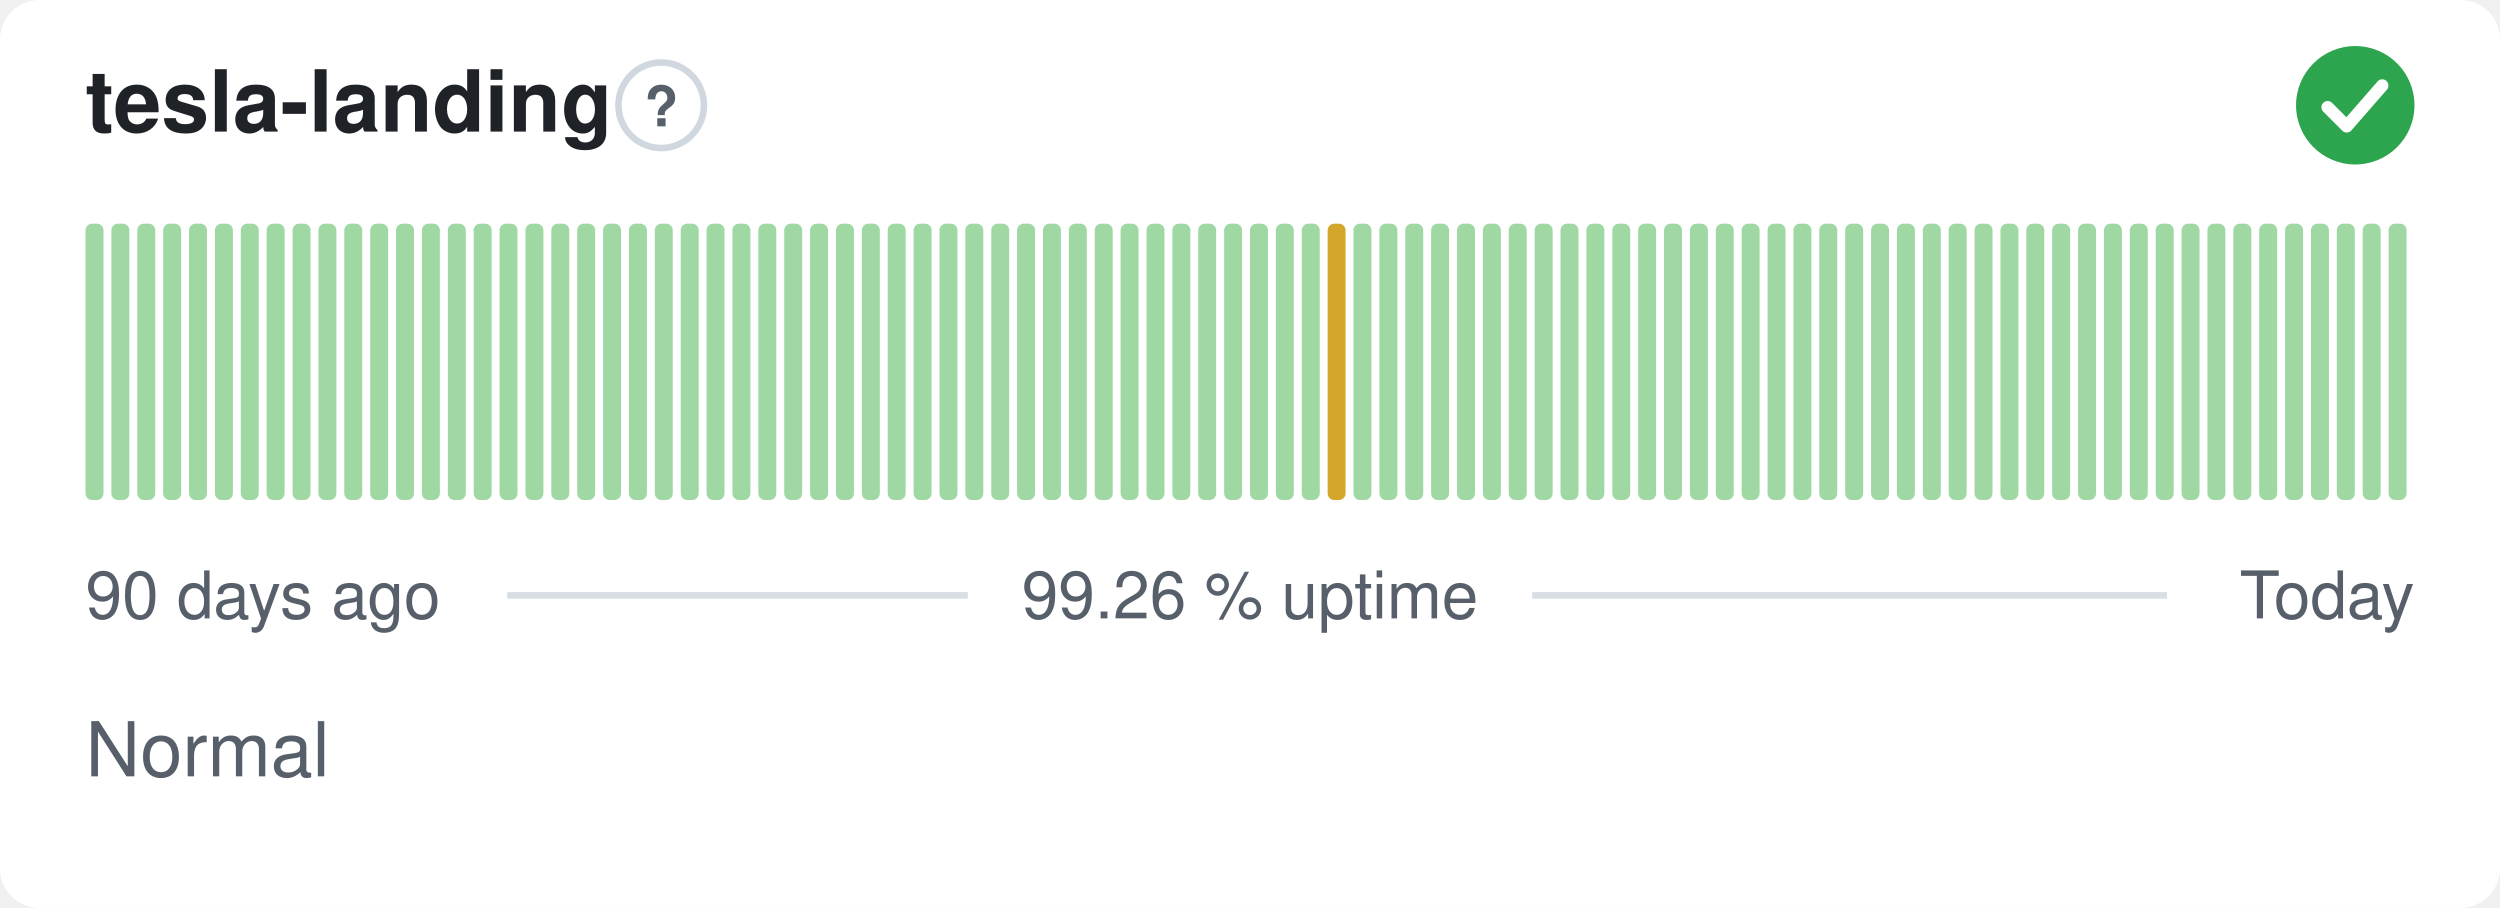
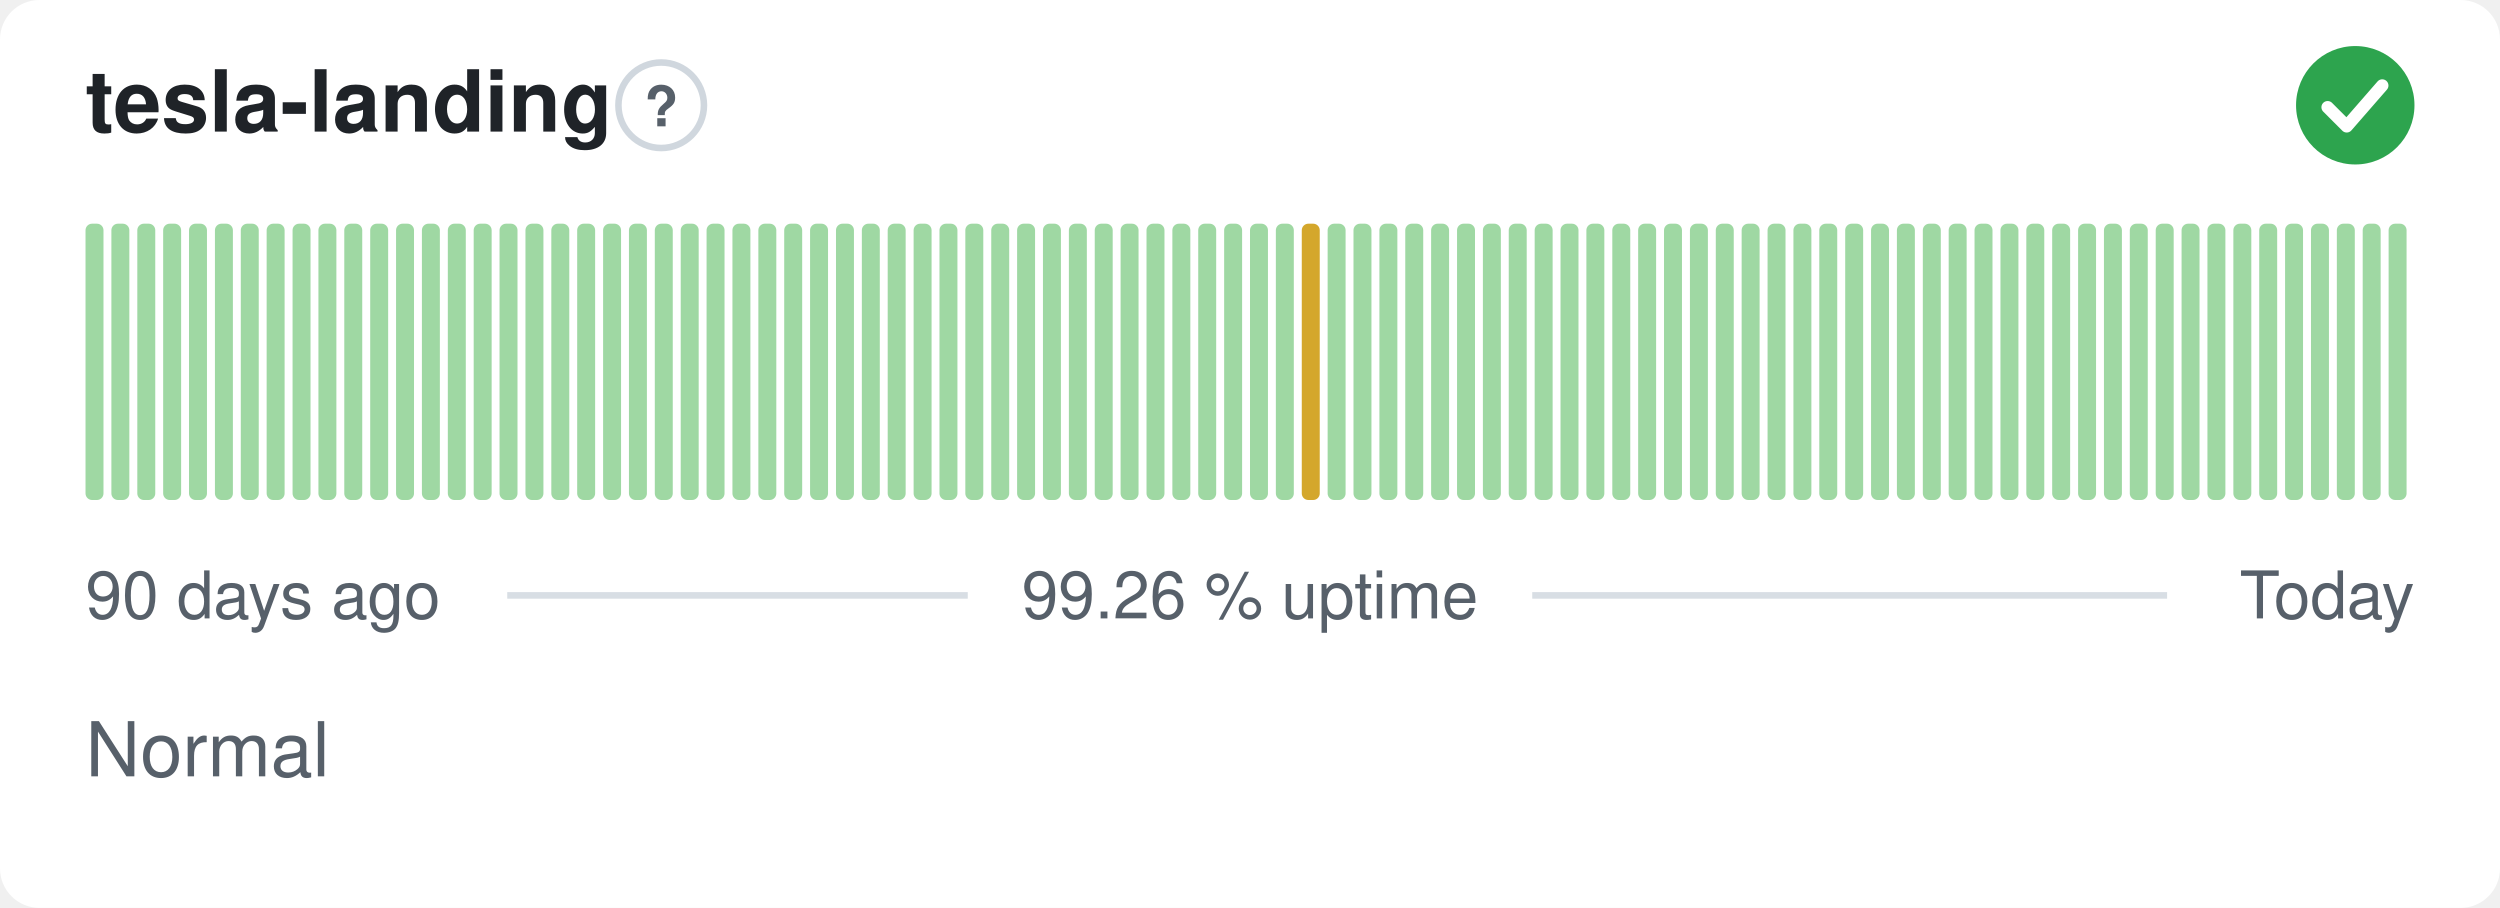
<svg xmlns="http://www.w3.org/2000/svg" width="380" height="138" viewBox="0 0 380 138" role="img" aria-label="tesla-landing: Normal, 99.26 % uptime over the last 90 days" font-family="-apple-system,BlinkMacSystemFont,'Segoe UI',Helvetica,Arial,sans-serif">
  <style>
    @media (prefers-color-scheme: dark) {
      .bg { fill: #0d1117 }
      .title { fill: #e6edf3 }
      .muted { fill: #8b949e }
      .hint { stroke: #30363d }
      .rule { stroke: #30363d }
      .nodata { fill: #21262d }
    }
  </style>
  <rect class="bg" width="380" height="138" rx="6" fill="#ffffff" />
  <text class="title" x="13" y="20" font-size="13" font-weight="600" fill="#1f2328">tesla-landing</text>
  <circle class="hint" cx="100.5" cy="16" r="6.5" fill="none" stroke="#d0d7de" stroke-width="1" />
  <text class="muted" x="100.5" y="19.2" text-anchor="middle" font-size="8.5" font-weight="700" fill="#57606a">?</text>
  <circle cx="358" cy="16" r="9" fill="#2da44e" />
  <path d="M353.80 16.30l2.90 2.90 5.40 -6.20" fill="none" stroke="#fff" stroke-width="1.89" stroke-linecap="round" stroke-linejoin="round" />
  <rect x="13.00" y="34.00" width="2.73" height="42.00" rx="1" fill="#9fd8a3" />
  <rect x="16.93" y="34.00" width="2.73" height="42.00" rx="1" fill="#9fd8a3" />
  <rect x="20.87" y="34.00" width="2.73" height="42.00" rx="1" fill="#9fd8a3" />
  <rect x="24.80" y="34.00" width="2.73" height="42.00" rx="1" fill="#9fd8a3" />
  <rect x="28.73" y="34.00" width="2.73" height="42.00" rx="1" fill="#9fd8a3" />
  <rect x="32.67" y="34.00" width="2.73" height="42.00" rx="1" fill="#9fd8a3" />
  <rect x="36.60" y="34.00" width="2.73" height="42.00" rx="1" fill="#9fd8a3" />
  <rect x="40.53" y="34.00" width="2.73" height="42.00" rx="1" fill="#9fd8a3" />
  <rect x="44.47" y="34.00" width="2.73" height="42.00" rx="1" fill="#9fd8a3" />
  <rect x="48.40" y="34.00" width="2.73" height="42.00" rx="1" fill="#9fd8a3" />
  <rect x="52.33" y="34.00" width="2.73" height="42.00" rx="1" fill="#9fd8a3" />
  <rect x="56.27" y="34.00" width="2.73" height="42.00" rx="1" fill="#9fd8a3" />
  <rect x="60.20" y="34.00" width="2.73" height="42.00" rx="1" fill="#9fd8a3" />
  <rect x="64.13" y="34.00" width="2.73" height="42.00" rx="1" fill="#9fd8a3" />
  <rect x="68.07" y="34.00" width="2.73" height="42.00" rx="1" fill="#9fd8a3" />
  <rect x="72.00" y="34.00" width="2.73" height="42.00" rx="1" fill="#9fd8a3" />
  <rect x="75.93" y="34.00" width="2.73" height="42.00" rx="1" fill="#9fd8a3" />
  <rect x="79.87" y="34.00" width="2.73" height="42.00" rx="1" fill="#9fd8a3" />
  <rect x="83.80" y="34.00" width="2.73" height="42.00" rx="1" fill="#9fd8a3" />
  <rect x="87.73" y="34.00" width="2.73" height="42.00" rx="1" fill="#9fd8a3" />
  <rect x="91.67" y="34.00" width="2.73" height="42.00" rx="1" fill="#9fd8a3" />
  <rect x="95.60" y="34.00" width="2.73" height="42.00" rx="1" fill="#9fd8a3" />
  <rect x="99.53" y="34.00" width="2.73" height="42.00" rx="1" fill="#9fd8a3" />
  <rect x="103.47" y="34.00" width="2.73" height="42.00" rx="1" fill="#9fd8a3" />
  <rect x="107.40" y="34.00" width="2.73" height="42.00" rx="1" fill="#9fd8a3" />
  <rect x="111.33" y="34.00" width="2.73" height="42.00" rx="1" fill="#9fd8a3" />
  <rect x="115.27" y="34.00" width="2.73" height="42.00" rx="1" fill="#9fd8a3" />
  <rect x="119.20" y="34.00" width="2.73" height="42.00" rx="1" fill="#9fd8a3" />
  <rect x="123.13" y="34.00" width="2.73" height="42.00" rx="1" fill="#9fd8a3" />
  <rect x="127.07" y="34.00" width="2.73" height="42.00" rx="1" fill="#9fd8a3" />
  <rect x="131.00" y="34.00" width="2.73" height="42.00" rx="1" fill="#9fd8a3" />
  <rect x="134.93" y="34.00" width="2.73" height="42.00" rx="1" fill="#9fd8a3" />
  <rect x="138.87" y="34.00" width="2.73" height="42.00" rx="1" fill="#9fd8a3" />
  <rect x="142.80" y="34.00" width="2.73" height="42.00" rx="1" fill="#9fd8a3" />
  <rect x="146.73" y="34.00" width="2.73" height="42.00" rx="1" fill="#9fd8a3" />
  <rect x="150.67" y="34.00" width="2.73" height="42.00" rx="1" fill="#9fd8a3" />
  <rect x="154.60" y="34.00" width="2.73" height="42.00" rx="1" fill="#9fd8a3" />
  <rect x="158.53" y="34.00" width="2.73" height="42.00" rx="1" fill="#9fd8a3" />
  <rect x="162.47" y="34.00" width="2.73" height="42.00" rx="1" fill="#9fd8a3" />
  <rect x="166.40" y="34.00" width="2.73" height="42.00" rx="1" fill="#9fd8a3" />
  <rect x="170.33" y="34.00" width="2.73" height="42.00" rx="1" fill="#9fd8a3" />
  <rect x="174.27" y="34.00" width="2.73" height="42.00" rx="1" fill="#9fd8a3" />
  <rect x="178.20" y="34.00" width="2.73" height="42.00" rx="1" fill="#9fd8a3" />
  <rect x="182.13" y="34.00" width="2.73" height="42.00" rx="1" fill="#9fd8a3" />
  <rect x="186.07" y="34.00" width="2.73" height="42.00" rx="1" fill="#9fd8a3" />
  <rect x="190.00" y="34.00" width="2.73" height="42.00" rx="1" fill="#9fd8a3" />
  <rect x="193.93" y="34.00" width="2.73" height="42.00" rx="1" fill="#9fd8a3" />
-   <rect x="197.87" y="34.00" width="2.73" height="42.00" rx="1" fill="#9fd8a3" />
-   <rect x="201.80" y="34.00" width="2.73" height="42.00" rx="1" fill="#d4a72c" />
+   <rect x="197.87" y="34.00" width="2.73" height="42.00" rx="1" fill="#d4a72c" />
+   <rect x="201.80" y="34.00" width="2.73" height="42.00" rx="1" fill="#9fd8a3" />
  <rect x="205.73" y="34.00" width="2.73" height="42.00" rx="1" fill="#9fd8a3" />
  <rect x="209.67" y="34.00" width="2.73" height="42.00" rx="1" fill="#9fd8a3" />
  <rect x="213.60" y="34.00" width="2.73" height="42.00" rx="1" fill="#9fd8a3" />
  <rect x="217.53" y="34.00" width="2.73" height="42.00" rx="1" fill="#9fd8a3" />
  <rect x="221.47" y="34.00" width="2.73" height="42.00" rx="1" fill="#9fd8a3" />
  <rect x="225.40" y="34.00" width="2.73" height="42.00" rx="1" fill="#9fd8a3" />
  <rect x="229.33" y="34.00" width="2.73" height="42.00" rx="1" fill="#9fd8a3" />
  <rect x="233.27" y="34.00" width="2.73" height="42.00" rx="1" fill="#9fd8a3" />
  <rect x="237.20" y="34.00" width="2.73" height="42.00" rx="1" fill="#9fd8a3" />
  <rect x="241.13" y="34.00" width="2.73" height="42.00" rx="1" fill="#9fd8a3" />
  <rect x="245.07" y="34.00" width="2.73" height="42.00" rx="1" fill="#9fd8a3" />
  <rect x="249.00" y="34.00" width="2.73" height="42.00" rx="1" fill="#9fd8a3" />
  <rect x="252.93" y="34.00" width="2.73" height="42.00" rx="1" fill="#9fd8a3" />
  <rect x="256.87" y="34.00" width="2.73" height="42.00" rx="1" fill="#9fd8a3" />
  <rect x="260.80" y="34.00" width="2.73" height="42.00" rx="1" fill="#9fd8a3" />
  <rect x="264.73" y="34.00" width="2.73" height="42.00" rx="1" fill="#9fd8a3" />
  <rect x="268.67" y="34.00" width="2.73" height="42.00" rx="1" fill="#9fd8a3" />
  <rect x="272.60" y="34.00" width="2.73" height="42.00" rx="1" fill="#9fd8a3" />
  <rect x="276.53" y="34.00" width="2.73" height="42.00" rx="1" fill="#9fd8a3" />
  <rect x="280.47" y="34.00" width="2.73" height="42.00" rx="1" fill="#9fd8a3" />
  <rect x="284.40" y="34.00" width="2.73" height="42.00" rx="1" fill="#9fd8a3" />
  <rect x="288.33" y="34.00" width="2.73" height="42.00" rx="1" fill="#9fd8a3" />
  <rect x="292.27" y="34.00" width="2.73" height="42.00" rx="1" fill="#9fd8a3" />
  <rect x="296.20" y="34.00" width="2.73" height="42.00" rx="1" fill="#9fd8a3" />
  <rect x="300.13" y="34.00" width="2.73" height="42.00" rx="1" fill="#9fd8a3" />
  <rect x="304.07" y="34.00" width="2.73" height="42.00" rx="1" fill="#9fd8a3" />
  <rect x="308.00" y="34.00" width="2.73" height="42.00" rx="1" fill="#9fd8a3" />
  <rect x="311.93" y="34.00" width="2.73" height="42.00" rx="1" fill="#9fd8a3" />
  <rect x="315.87" y="34.00" width="2.73" height="42.00" rx="1" fill="#9fd8a3" />
  <rect x="319.80" y="34.00" width="2.73" height="42.00" rx="1" fill="#9fd8a3" />
  <rect x="323.73" y="34.00" width="2.73" height="42.00" rx="1" fill="#9fd8a3" />
  <rect x="327.67" y="34.00" width="2.73" height="42.00" rx="1" fill="#9fd8a3" />
  <rect x="331.60" y="34.00" width="2.73" height="42.00" rx="1" fill="#9fd8a3" />
  <rect x="335.53" y="34.00" width="2.73" height="42.00" rx="1" fill="#9fd8a3" />
  <rect x="339.47" y="34.00" width="2.73" height="42.00" rx="1" fill="#9fd8a3" />
  <rect x="343.40" y="34.00" width="2.73" height="42.00" rx="1" fill="#9fd8a3" />
  <rect x="347.33" y="34.00" width="2.73" height="42.00" rx="1" fill="#9fd8a3" />
  <rect x="351.27" y="34.00" width="2.73" height="42.00" rx="1" fill="#9fd8a3" />
  <rect x="355.20" y="34.00" width="2.73" height="42.00" rx="1" fill="#9fd8a3" />
  <rect x="359.13" y="34.00" width="2.73" height="42.00" rx="1" fill="#9fd8a3" />
  <rect x="363.07" y="34.00" width="2.73" height="42.00" rx="1" fill="#9fd8a3" />
  <text class="muted" x="13" y="94" font-size="10" fill="#57606a">90 days ago</text>
  <text class="muted" x="190" y="94" text-anchor="middle" font-size="10" fill="#57606a">99.26 % uptime</text>
  <text class="muted" x="367" y="94" text-anchor="end" font-size="10" fill="#57606a">Today</text>
  <line class="rule" x1="77.1" y1="90.5" x2="147.1" y2="90.5" stroke="#d8dee4" stroke-width="1" />
  <line class="rule" x1="232.9" y1="90.5" x2="329.4" y2="90.5" stroke="#d8dee4" stroke-width="1" />
  <text class="muted" x="13" y="118" font-size="11.5" fill="#57606a">Normal</text>
</svg>
